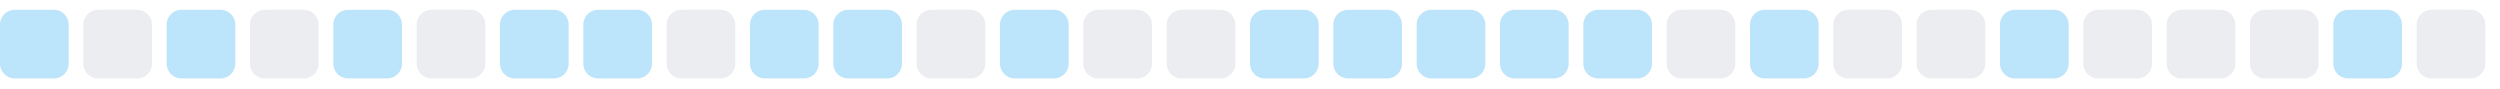
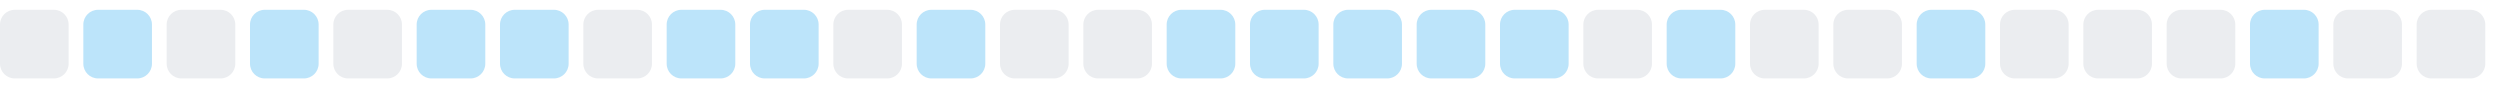
<svg xmlns="http://www.w3.org/2000/svg" width="255" height="9">
  <style>
        .level0 { fill: #ebedf0; }
        .level1 { fill: #bce4fa; }
        .level2 { fill: #75c7f7; }
        .level3 { fill: #30a9f2; }
        .level4 { fill: #008ee6; }
        @media (prefers-color-scheme: dark) {
          .level0 { fill: #161b22; }
          .level1 { fill: #0b3b5c; }
          .level2 { fill: #0a6299; }
          .level3 { fill: #008ee6; }
          .level4 { fill: #5bc4ff; }
        }
      </style>
-   <rect x="0.0" y="1" width="7" height="7" rx="1.5" ry="1.5" class="level1" />
-   <rect x="8.5" y="1" width="7" height="7" rx="1.5" ry="1.5" class="level0" />
-   <rect x="17.0" y="1" width="7" height="7" rx="1.5" ry="1.5" class="level1" />
-   <rect x="25.5" y="1" width="7" height="7" rx="1.5" ry="1.5" class="level0" />
-   <rect x="34.0" y="1" width="7" height="7" rx="1.5" ry="1.5" class="level1" />
-   <rect x="42.5" y="1" width="7" height="7" rx="1.5" ry="1.5" class="level0" />
+   <rect x="0.0" y="1" width="7" height="7" rx="1.5" ry="1.5" class="level0" />
+   <rect x="8.5" y="1" width="7" height="7" rx="1.5" ry="1.5" class="level1" />
+   <rect x="17.0" y="1" width="7" height="7" rx="1.5" ry="1.5" class="level0" />
+   <rect x="25.5" y="1" width="7" height="7" rx="1.5" ry="1.5" class="level1" />
+   <rect x="34.0" y="1" width="7" height="7" rx="1.5" ry="1.5" class="level0" />
+   <rect x="42.5" y="1" width="7" height="7" rx="1.5" ry="1.5" class="level1" />
  <rect x="51.0" y="1" width="7" height="7" rx="1.5" ry="1.5" class="level1" />
-   <rect x="59.5" y="1" width="7" height="7" rx="1.5" ry="1.5" class="level1" />
-   <rect x="68.0" y="1" width="7" height="7" rx="1.5" ry="1.5" class="level0" />
+   <rect x="59.5" y="1" width="7" height="7" rx="1.5" ry="1.5" class="level0" />
+   <rect x="68.0" y="1" width="7" height="7" rx="1.5" ry="1.5" class="level1" />
  <rect x="76.5" y="1" width="7" height="7" rx="1.5" ry="1.5" class="level1" />
-   <rect x="85.0" y="1" width="7" height="7" rx="1.5" ry="1.5" class="level1" />
-   <rect x="93.5" y="1" width="7" height="7" rx="1.5" ry="1.5" class="level0" />
-   <rect x="102.0" y="1" width="7" height="7" rx="1.5" ry="1.5" class="level1" />
+   <rect x="85.0" y="1" width="7" height="7" rx="1.5" ry="1.5" class="level0" />
+   <rect x="93.5" y="1" width="7" height="7" rx="1.5" ry="1.5" class="level1" />
+   <rect x="102.0" y="1" width="7" height="7" rx="1.5" ry="1.5" class="level0" />
  <rect x="110.5" y="1" width="7" height="7" rx="1.5" ry="1.5" class="level0" />
-   <rect x="119.0" y="1" width="7" height="7" rx="1.5" ry="1.5" class="level0" />
+   <rect x="119.0" y="1" width="7" height="7" rx="1.5" ry="1.5" class="level1" />
  <rect x="127.5" y="1" width="7" height="7" rx="1.5" ry="1.5" class="level1" />
  <rect x="136.0" y="1" width="7" height="7" rx="1.5" ry="1.5" class="level1" />
  <rect x="144.5" y="1" width="7" height="7" rx="1.5" ry="1.5" class="level1" />
  <rect x="153.0" y="1" width="7" height="7" rx="1.5" ry="1.5" class="level1" />
-   <rect x="161.5" y="1" width="7" height="7" rx="1.5" ry="1.5" class="level1" />
-   <rect x="170.0" y="1" width="7" height="7" rx="1.5" ry="1.5" class="level0" />
-   <rect x="178.5" y="1" width="7" height="7" rx="1.5" ry="1.5" class="level1" />
+   <rect x="161.5" y="1" width="7" height="7" rx="1.5" ry="1.5" class="level0" />
+   <rect x="170.0" y="1" width="7" height="7" rx="1.5" ry="1.5" class="level1" />
+   <rect x="178.5" y="1" width="7" height="7" rx="1.5" ry="1.5" class="level0" />
  <rect x="187.0" y="1" width="7" height="7" rx="1.5" ry="1.5" class="level0" />
-   <rect x="195.5" y="1" width="7" height="7" rx="1.5" ry="1.5" class="level0" />
-   <rect x="204.0" y="1" width="7" height="7" rx="1.5" ry="1.5" class="level1" />
+   <rect x="195.5" y="1" width="7" height="7" rx="1.5" ry="1.5" class="level1" />
+   <rect x="204.0" y="1" width="7" height="7" rx="1.5" ry="1.5" class="level0" />
  <rect x="212.5" y="1" width="7" height="7" rx="1.5" ry="1.5" class="level0" />
  <rect x="221.0" y="1" width="7" height="7" rx="1.5" ry="1.5" class="level0" />
-   <rect x="229.5" y="1" width="7" height="7" rx="1.5" ry="1.5" class="level0" />
-   <rect x="238.0" y="1" width="7" height="7" rx="1.5" ry="1.5" class="level1" />
+   <rect x="229.5" y="1" width="7" height="7" rx="1.5" ry="1.5" class="level1" />
+   <rect x="238.0" y="1" width="7" height="7" rx="1.5" ry="1.5" class="level0" />
  <rect x="246.5" y="1" width="7" height="7" rx="1.5" ry="1.5" class="level0" />
</svg>
